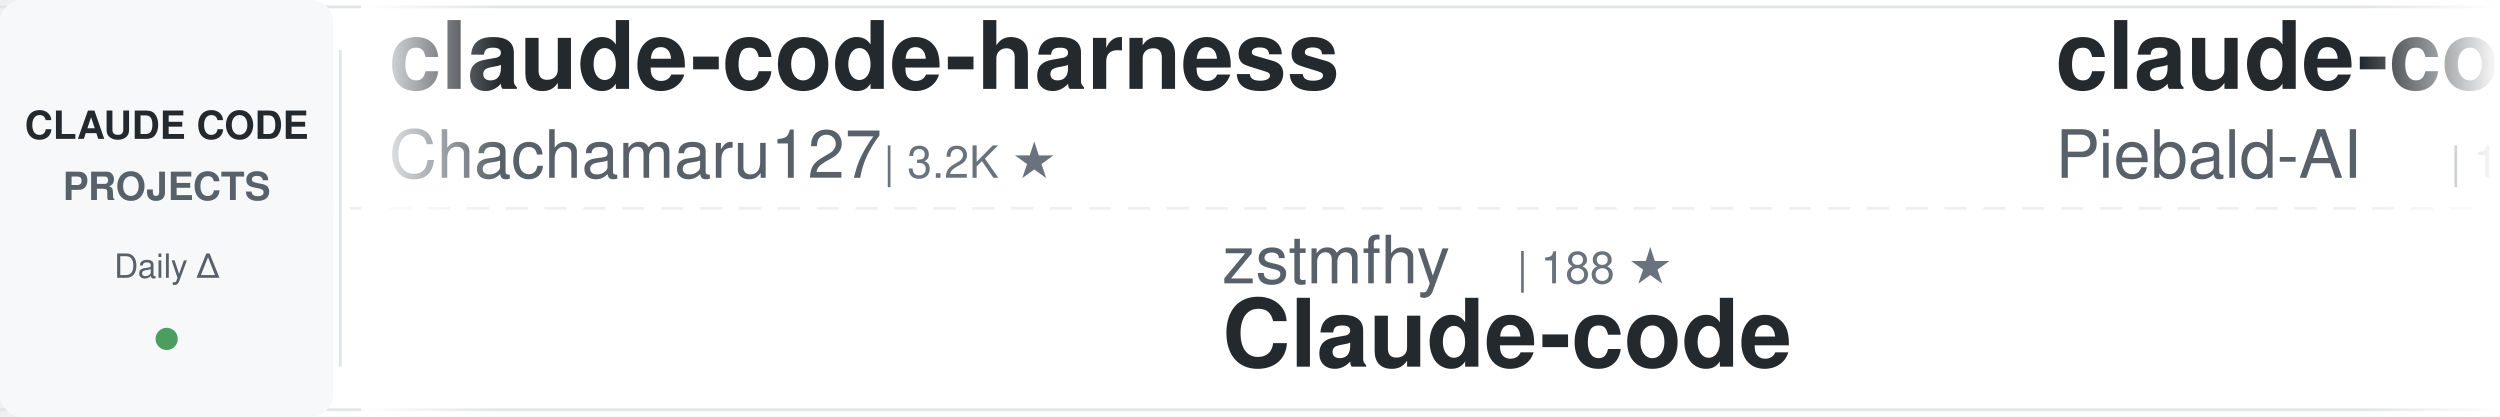
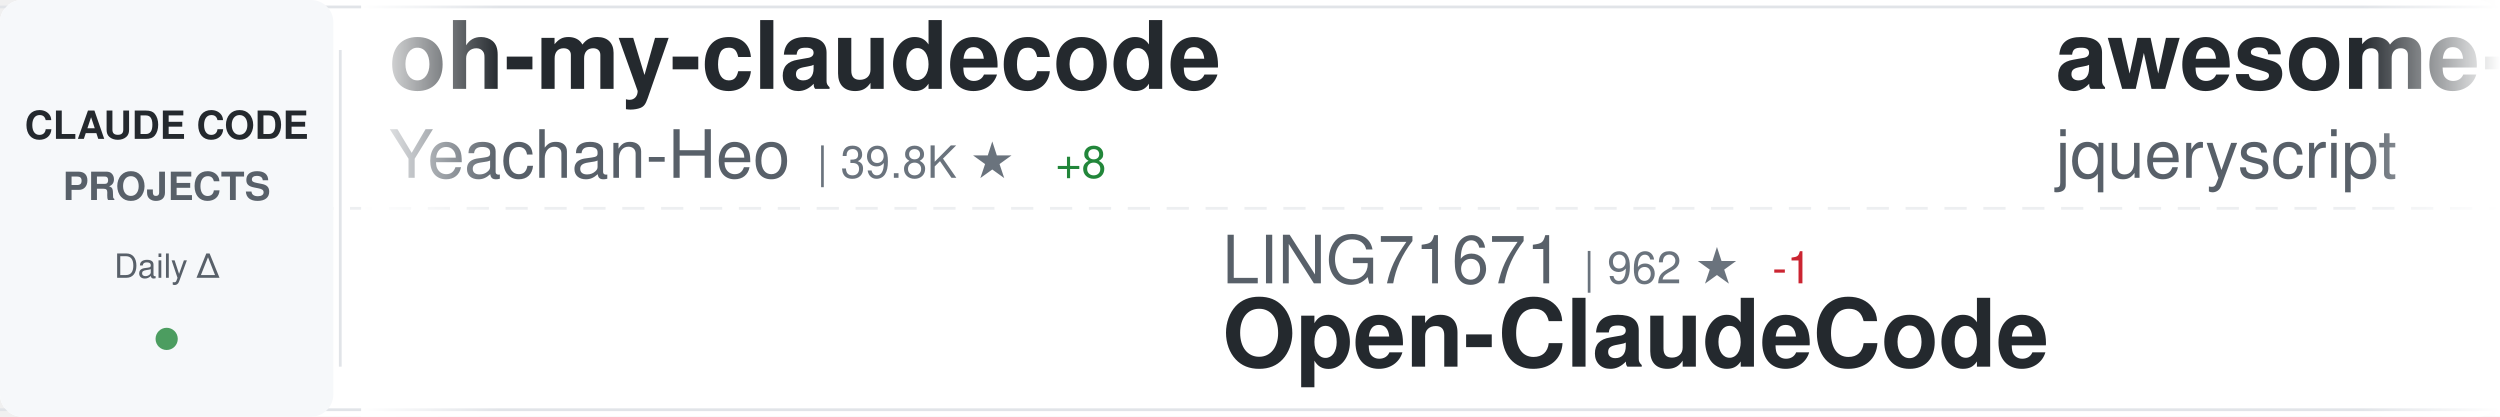
<svg xmlns="http://www.w3.org/2000/svg" width="900" height="150">
  <defs>
    <linearGradient id="awesomeLeftFade" x1="0%" y1="0%" x2="100%" y2="0%">
      <stop offset="0%" style="stop-color:#ffffff;stop-opacity:1" />
      <stop offset="100%" style="stop-color:#ffffff;stop-opacity:0" />
    </linearGradient>
    <linearGradient id="awesomeRightFade" x1="0%" y1="0%" x2="100%" y2="0%">
      <stop offset="0%" style="stop-color:#ffffff;stop-opacity:0" />
      <stop offset="100%" style="stop-color:#ffffff;stop-opacity:1" />
    </linearGradient>
  </defs>
  <rect width="900" height="150" fill="#ffffff" rx="8" />
  <rect x="0" y="2" width="900" height="1" fill="#e1e4e8" />
  <rect x="0" y="147" width="900" height="1" fill="#e1e4e8" />
  <line x1="0" y1="75" x2="900" y2="75" stroke="#e1e4e8" stroke-width="1" stroke-dasharray="8 6" opacity="0.6" />
  <rect x="0" y="0" width="120" height="150" fill="#f6f8fa" rx="8" />
  <text x="60" y="50" font-family="-apple-system, BlinkMacSystemFont, 'Segoe UI', Helvetica, Arial, sans-serif" font-size="14" font-weight="600" fill="#24292e" text-anchor="middle">CLAUDE CODE</text>
  <text x="60" y="72" font-family="-apple-system, BlinkMacSystemFont, 'Segoe UI', Helvetica, Arial, sans-serif" font-size="14" font-weight="600" fill="#586069" text-anchor="middle">PROJECTS</text>
  <text x="60" y="100" font-family="-apple-system, BlinkMacSystemFont, 'Segoe UI', Helvetica, Arial, sans-serif" font-size="12" font-weight="500" fill="#586069" text-anchor="middle">Daily Δ</text>
  <circle cx="60" cy="122" r="4" fill="#22863a" opacity="0.8" />
  <rect x="122" y="18" width="1" height="114" fill="#e1e4e8" />
  <clipPath id="awesomeTickerClip">
    <rect x="130" y="0" width="770" height="150" />
  </clipPath>
  <g clip-path="url(#awesomeTickerClip)">
    <g id="awesomeTickerItems">
      <animateTransform attributeName="transform" attributeType="XML" type="translate" from="0 0" to="-3000 0" dur="54s" repeatCount="indefinite" />
      <g transform="translate(0, 0)">
-         <text x="140" y="32" font-family="-apple-system, BlinkMacSystemFont, 'Segoe UI', Helvetica, Arial, sans-serif" font-size="34" font-weight="600" fill="#24292e">claude-code-harness</text>
-         <text x="140" y="64" font-family="-apple-system, BlinkMacSystemFont, 'Segoe UI', Helvetica, Arial, sans-serif" font-size="24" font-weight="400" fill="#586069">Chachamaru127</text>
-         <text x="318" y="64" font-family="-apple-system, BlinkMacSystemFont, 'Segoe UI', Helvetica, Arial, sans-serif" font-size="16" font-weight="500" fill="#6a737d">| 3.2K ★</text>
+         <text x="140" y="32" font-family="-apple-system, BlinkMacSystemFont, 'Segoe UI', Helvetica, Arial, sans-serif" font-size="34" font-weight="600" fill="#24292e">oh-my-claudecode</text>
+         <text x="140" y="64" font-family="-apple-system, BlinkMacSystemFont, 'Segoe UI', Helvetica, Arial, sans-serif" font-size="24" font-weight="400" fill="#586069">Yeachan-Heo</text>
+         <text x="294" y="64" font-family="-apple-system, BlinkMacSystemFont, 'Segoe UI', Helvetica, Arial, sans-serif" font-size="16" font-weight="500" fill="#6a737d">| 39.8K ★</text>
+         <text x="380" y="64" font-family="-apple-system, BlinkMacSystemFont, 'Segoe UI', Helvetica, Arial, sans-serif" font-size="16" font-weight="500" fill="#22863a"> +8</text>
      </g>
      <g transform="translate(300, 0)">
-         <text x="140" y="102" font-family="-apple-system, BlinkMacSystemFont, 'Segoe UI', Helvetica, Arial, sans-serif" font-size="24" font-weight="400" fill="#586069">zstmfhy</text>
-         <text x="246" y="102" font-family="-apple-system, BlinkMacSystemFont, 'Segoe UI', Helvetica, Arial, sans-serif" font-size="16" font-weight="500" fill="#6a737d">| 188 ★</text>
-         <text x="140" y="132" font-family="-apple-system, BlinkMacSystemFont, 'Segoe UI', Helvetica, Arial, sans-serif" font-size="34" font-weight="600" fill="#24292e">Claude-code</text>
+         <text x="140" y="102" font-family="-apple-system, BlinkMacSystemFont, 'Segoe UI', Helvetica, Arial, sans-serif" font-size="24" font-weight="400" fill="#586069">LING71671</text>
+         <text x="270" y="102" font-family="-apple-system, BlinkMacSystemFont, 'Segoe UI', Helvetica, Arial, sans-serif" font-size="16" font-weight="500" fill="#6a737d">| 962 ★</text>
+         <text x="338" y="102" font-family="-apple-system, BlinkMacSystemFont, 'Segoe UI', Helvetica, Arial, sans-serif" font-size="16" font-weight="500" fill="#cb2431"> -1</text>
+         <text x="140" y="132" font-family="-apple-system, BlinkMacSystemFont, 'Segoe UI', Helvetica, Arial, sans-serif" font-size="34" font-weight="600" fill="#24292e">Open-ClaudeCode</text>
      </g>
      <g transform="translate(600, 0)">
-         <text x="140" y="32" font-family="-apple-system, BlinkMacSystemFont, 'Segoe UI', Helvetica, Arial, sans-serif" font-size="34" font-weight="600" fill="#24292e">claude-code-system-promp...</text>
-         <text x="140" y="64" font-family="-apple-system, BlinkMacSystemFont, 'Segoe UI', Helvetica, Arial, sans-serif" font-size="24" font-weight="400" fill="#586069">Piebald-AI</text>
-         <text x="282" y="64" font-family="-apple-system, BlinkMacSystemFont, 'Segoe UI', Helvetica, Arial, sans-serif" font-size="16" font-weight="500" fill="#6a737d">| 12.9K ★</text>
+         <text x="140" y="32" font-family="-apple-system, BlinkMacSystemFont, 'Segoe UI', Helvetica, Arial, sans-serif" font-size="34" font-weight="600" fill="#24292e">awesome-claude-code</text>
+         <text x="140" y="64" font-family="-apple-system, BlinkMacSystemFont, 'Segoe UI', Helvetica, Arial, sans-serif" font-size="24" font-weight="400" fill="#586069">jqueryscript</text>
+         <text x="306" y="64" font-family="-apple-system, BlinkMacSystemFont, 'Segoe UI', Helvetica, Arial, sans-serif" font-size="16" font-weight="500" fill="#6a737d">| 526 ★</text>
      </g>
      <g transform="translate(900, 0)">
-         <text x="140" y="102" font-family="-apple-system, BlinkMacSystemFont, 'Segoe UI', Helvetica, Arial, sans-serif" font-size="24" font-weight="400" fill="#586069">affaan-m</text>
-         <text x="258" y="102" font-family="-apple-system, BlinkMacSystemFont, 'Segoe UI', Helvetica, Arial, sans-serif" font-size="16" font-weight="500" fill="#6a737d">| 276.3K ★</text>
-         <text x="353" y="102" font-family="-apple-system, BlinkMacSystemFont, 'Segoe UI', Helvetica, Arial, sans-serif" font-size="16" font-weight="500" fill="#22863a"> +116</text>
-         <text x="140" y="132" font-family="-apple-system, BlinkMacSystemFont, 'Segoe UI', Helvetica, Arial, sans-serif" font-size="34" font-weight="600" fill="#24292e">ECC</text>
+         <text x="140" y="102" font-family="-apple-system, BlinkMacSystemFont, 'Segoe UI', Helvetica, Arial, sans-serif" font-size="24" font-weight="400" fill="#586069">SeemSeam</text>
+         <text x="258" y="102" font-family="-apple-system, BlinkMacSystemFont, 'Segoe UI', Helvetica, Arial, sans-serif" font-size="16" font-weight="500" fill="#6a737d">| 3.6K ★</text>
+         <text x="140" y="132" font-family="-apple-system, BlinkMacSystemFont, 'Segoe UI', Helvetica, Arial, sans-serif" font-size="34" font-weight="600" fill="#24292e">claude_codex_bridge</text>
      </g>
      <g transform="translate(1200, 0)">
-         <text x="140" y="32" font-family="-apple-system, BlinkMacSystemFont, 'Segoe UI', Helvetica, Arial, sans-serif" font-size="34" font-weight="600" fill="#24292e">claude-code-hub</text>
-         <text x="140" y="64" font-family="-apple-system, BlinkMacSystemFont, 'Segoe UI', Helvetica, Arial, sans-serif" font-size="24" font-weight="400" fill="#586069">ding113</text>
-         <text x="246" y="64" font-family="-apple-system, BlinkMacSystemFont, 'Segoe UI', Helvetica, Arial, sans-serif" font-size="16" font-weight="500" fill="#6a737d">| 3.4K ★</text>
-         <text x="323" y="64" font-family="-apple-system, BlinkMacSystemFont, 'Segoe UI', Helvetica, Arial, sans-serif" font-size="16" font-weight="500" fill="#cb2431"> -1</text>
+         <text x="140" y="32" font-family="-apple-system, BlinkMacSystemFont, 'Segoe UI', Helvetica, Arial, sans-serif" font-size="34" font-weight="600" fill="#24292e">claude-code-source-code-...</text>
+         <text x="140" y="64" font-family="-apple-system, BlinkMacSystemFont, 'Segoe UI', Helvetica, Arial, sans-serif" font-size="24" font-weight="400" fill="#586069">ghuntley</text>
+         <text x="258" y="64" font-family="-apple-system, BlinkMacSystemFont, 'Segoe UI', Helvetica, Arial, sans-serif" font-size="16" font-weight="500" fill="#6a737d">| 991 ★</text>
      </g>
      <g transform="translate(1500, 0)">
-         <text x="140" y="102" font-family="-apple-system, BlinkMacSystemFont, 'Segoe UI', Helvetica, Arial, sans-serif" font-size="24" font-weight="400" fill="#586069">pedrohcgs</text>
-         <text x="270" y="102" font-family="-apple-system, BlinkMacSystemFont, 'Segoe UI', Helvetica, Arial, sans-serif" font-size="16" font-weight="500" fill="#6a737d">| 1.7K ★</text>
-         <text x="140" y="132" font-family="-apple-system, BlinkMacSystemFont, 'Segoe UI', Helvetica, Arial, sans-serif" font-size="34" font-weight="600" fill="#24292e">claude-code-my-workflow</text>
+         <text x="140" y="102" font-family="-apple-system, BlinkMacSystemFont, 'Segoe UI', Helvetica, Arial, sans-serif" font-size="24" font-weight="400" fill="#586069">asgeirtj</text>
+         <text x="258" y="102" font-family="-apple-system, BlinkMacSystemFont, 'Segoe UI', Helvetica, Arial, sans-serif" font-size="16" font-weight="500" fill="#6a737d">| 69.3K ★</text>
+         <text x="344" y="102" font-family="-apple-system, BlinkMacSystemFont, 'Segoe UI', Helvetica, Arial, sans-serif" font-size="16" font-weight="500" fill="#22863a"> +7</text>
+         <text x="140" y="132" font-family="-apple-system, BlinkMacSystemFont, 'Segoe UI', Helvetica, Arial, sans-serif" font-size="34" font-weight="600" fill="#24292e">system_prompts_leaks</text>
      </g>
      <g transform="translate(1800, 0)">
-         <text x="140" y="32" font-family="-apple-system, BlinkMacSystemFont, 'Segoe UI', Helvetica, Arial, sans-serif" font-size="34" font-weight="600" fill="#24292e">claude-code-engineering</text>
-         <text x="140" y="64" font-family="-apple-system, BlinkMacSystemFont, 'Segoe UI', Helvetica, Arial, sans-serif" font-size="24" font-weight="400" fill="#586069">huangjia2019</text>
-         <text x="306" y="64" font-family="-apple-system, BlinkMacSystemFont, 'Segoe UI', Helvetica, Arial, sans-serif" font-size="16" font-weight="500" fill="#6a737d">| 1.1K ★</text>
+         <text x="140" y="32" font-family="-apple-system, BlinkMacSystemFont, 'Segoe UI', Helvetica, Arial, sans-serif" font-size="34" font-weight="600" fill="#24292e">claude-code-analysis</text>
+         <text x="140" y="64" font-family="-apple-system, BlinkMacSystemFont, 'Segoe UI', Helvetica, Arial, sans-serif" font-size="24" font-weight="400" fill="#586069">liuup</text>
+         <text x="222" y="64" font-family="-apple-system, BlinkMacSystemFont, 'Segoe UI', Helvetica, Arial, sans-serif" font-size="16" font-weight="500" fill="#6a737d">| 4.0K ★</text>
+         <text x="299" y="64" font-family="-apple-system, BlinkMacSystemFont, 'Segoe UI', Helvetica, Arial, sans-serif" font-size="16" font-weight="500" fill="#22863a"> +1</text>
      </g>
      <g transform="translate(2100, 0)">
-         <text x="140" y="102" font-family="-apple-system, BlinkMacSystemFont, 'Segoe UI', Helvetica, Arial, sans-serif" font-size="24" font-weight="400" fill="#586069">Yeachan-Heo</text>
-         <text x="294" y="102" font-family="-apple-system, BlinkMacSystemFont, 'Segoe UI', Helvetica, Arial, sans-serif" font-size="16" font-weight="500" fill="#6a737d">| 39.8K ★</text>
-         <text x="380" y="102" font-family="-apple-system, BlinkMacSystemFont, 'Segoe UI', Helvetica, Arial, sans-serif" font-size="16" font-weight="500" fill="#22863a"> +9</text>
-         <text x="140" y="132" font-family="-apple-system, BlinkMacSystemFont, 'Segoe UI', Helvetica, Arial, sans-serif" font-size="34" font-weight="600" fill="#24292e">oh-my-claudecode</text>
+         <text x="140" y="102" font-family="-apple-system, BlinkMacSystemFont, 'Segoe UI', Helvetica, Arial, sans-serif" font-size="24" font-weight="400" fill="#586069">Alishahryar1</text>
+         <text x="306" y="102" font-family="-apple-system, BlinkMacSystemFont, 'Segoe UI', Helvetica, Arial, sans-serif" font-size="16" font-weight="500" fill="#6a737d">| 57.4K ★</text>
+         <text x="392" y="102" font-family="-apple-system, BlinkMacSystemFont, 'Segoe UI', Helvetica, Arial, sans-serif" font-size="16" font-weight="500" fill="#22863a"> +100</text>
+         <text x="140" y="132" font-family="-apple-system, BlinkMacSystemFont, 'Segoe UI', Helvetica, Arial, sans-serif" font-size="34" font-weight="600" fill="#24292e">free-claude-code</text>
      </g>
      <g transform="translate(2400, 0)">
-         <text x="140" y="32" font-family="-apple-system, BlinkMacSystemFont, 'Segoe UI', Helvetica, Arial, sans-serif" font-size="34" font-weight="600" fill="#24292e">claude-code-from-source</text>
-         <text x="140" y="64" font-family="-apple-system, BlinkMacSystemFont, 'Segoe UI', Helvetica, Arial, sans-serif" font-size="24" font-weight="400" fill="#586069">alejandrobalderas</text>
-         <text x="366" y="64" font-family="-apple-system, BlinkMacSystemFont, 'Segoe UI', Helvetica, Arial, sans-serif" font-size="16" font-weight="500" fill="#6a737d">| 3.0K ★</text>
-         <text x="443" y="64" font-family="-apple-system, BlinkMacSystemFont, 'Segoe UI', Helvetica, Arial, sans-serif" font-size="16" font-weight="500" fill="#cb2431"> -1</text>
+         <text x="140" y="32" font-family="-apple-system, BlinkMacSystemFont, 'Segoe UI', Helvetica, Arial, sans-serif" font-size="34" font-weight="600" fill="#24292e">claude-coder</text>
+         <text x="140" y="64" font-family="-apple-system, BlinkMacSystemFont, 'Segoe UI', Helvetica, Arial, sans-serif" font-size="24" font-weight="400" fill="#586069">kodu-ai</text>
+         <text x="246" y="64" font-family="-apple-system, BlinkMacSystemFont, 'Segoe UI', Helvetica, Arial, sans-serif" font-size="16" font-weight="500" fill="#6a737d">| 5.2K ★</text>
      </g>
      <g transform="translate(2700, 0)">
-         <text x="140" y="102" font-family="-apple-system, BlinkMacSystemFont, 'Segoe UI', Helvetica, Arial, sans-serif" font-size="24" font-weight="400" fill="#586069">overwirehq</text>
-         <text x="282" y="102" font-family="-apple-system, BlinkMacSystemFont, 'Segoe UI', Helvetica, Arial, sans-serif" font-size="16" font-weight="500" fill="#6a737d">| 2.8K ★</text>
-         <text x="140" y="132" font-family="-apple-system, BlinkMacSystemFont, 'Segoe UI', Helvetica, Arial, sans-serif" font-size="34" font-weight="600" fill="#24292e">claude-code-telegram</text>
+         <text x="140" y="102" font-family="-apple-system, BlinkMacSystemFont, 'Segoe UI', Helvetica, Arial, sans-serif" font-size="24" font-weight="400" fill="#586069">Donchitos</text>
+         <text x="270" y="102" font-family="-apple-system, BlinkMacSystemFont, 'Segoe UI', Helvetica, Arial, sans-serif" font-size="16" font-weight="500" fill="#6a737d">| 26.1K ★</text>
+         <text x="356" y="102" font-family="-apple-system, BlinkMacSystemFont, 'Segoe UI', Helvetica, Arial, sans-serif" font-size="16" font-weight="500" fill="#22863a"> +6</text>
+         <text x="140" y="132" font-family="-apple-system, BlinkMacSystemFont, 'Segoe UI', Helvetica, Arial, sans-serif" font-size="34" font-weight="600" fill="#24292e">Claude-Code-Game-Studios</text>
      </g>
      <g transform="translate(3000, 0)">
-         <text x="140" y="32" font-family="-apple-system, BlinkMacSystemFont, 'Segoe UI', Helvetica, Arial, sans-serif" font-size="34" font-weight="600" fill="#24292e">claude-code-harness</text>
-         <text x="140" y="64" font-family="-apple-system, BlinkMacSystemFont, 'Segoe UI', Helvetica, Arial, sans-serif" font-size="24" font-weight="400" fill="#586069">Chachamaru127</text>
-         <text x="318" y="64" font-family="-apple-system, BlinkMacSystemFont, 'Segoe UI', Helvetica, Arial, sans-serif" font-size="16" font-weight="500" fill="#6a737d">| 3.2K ★</text>
+         <text x="140" y="32" font-family="-apple-system, BlinkMacSystemFont, 'Segoe UI', Helvetica, Arial, sans-serif" font-size="34" font-weight="600" fill="#24292e">oh-my-claudecode</text>
+         <text x="140" y="64" font-family="-apple-system, BlinkMacSystemFont, 'Segoe UI', Helvetica, Arial, sans-serif" font-size="24" font-weight="400" fill="#586069">Yeachan-Heo</text>
+         <text x="294" y="64" font-family="-apple-system, BlinkMacSystemFont, 'Segoe UI', Helvetica, Arial, sans-serif" font-size="16" font-weight="500" fill="#6a737d">| 39.8K ★</text>
+         <text x="380" y="64" font-family="-apple-system, BlinkMacSystemFont, 'Segoe UI', Helvetica, Arial, sans-serif" font-size="16" font-weight="500" fill="#22863a"> +8</text>
      </g>
      <g transform="translate(3300, 0)">
-         <text x="140" y="102" font-family="-apple-system, BlinkMacSystemFont, 'Segoe UI', Helvetica, Arial, sans-serif" font-size="24" font-weight="400" fill="#586069">zstmfhy</text>
-         <text x="246" y="102" font-family="-apple-system, BlinkMacSystemFont, 'Segoe UI', Helvetica, Arial, sans-serif" font-size="16" font-weight="500" fill="#6a737d">| 188 ★</text>
-         <text x="140" y="132" font-family="-apple-system, BlinkMacSystemFont, 'Segoe UI', Helvetica, Arial, sans-serif" font-size="34" font-weight="600" fill="#24292e">Claude-code</text>
+         <text x="140" y="102" font-family="-apple-system, BlinkMacSystemFont, 'Segoe UI', Helvetica, Arial, sans-serif" font-size="24" font-weight="400" fill="#586069">LING71671</text>
+         <text x="270" y="102" font-family="-apple-system, BlinkMacSystemFont, 'Segoe UI', Helvetica, Arial, sans-serif" font-size="16" font-weight="500" fill="#6a737d">| 962 ★</text>
+         <text x="338" y="102" font-family="-apple-system, BlinkMacSystemFont, 'Segoe UI', Helvetica, Arial, sans-serif" font-size="16" font-weight="500" fill="#cb2431"> -1</text>
+         <text x="140" y="132" font-family="-apple-system, BlinkMacSystemFont, 'Segoe UI', Helvetica, Arial, sans-serif" font-size="34" font-weight="600" fill="#24292e">Open-ClaudeCode</text>
      </g>
      <g transform="translate(3600, 0)">
-         <text x="140" y="32" font-family="-apple-system, BlinkMacSystemFont, 'Segoe UI', Helvetica, Arial, sans-serif" font-size="34" font-weight="600" fill="#24292e">claude-code-system-promp...</text>
-         <text x="140" y="64" font-family="-apple-system, BlinkMacSystemFont, 'Segoe UI', Helvetica, Arial, sans-serif" font-size="24" font-weight="400" fill="#586069">Piebald-AI</text>
-         <text x="282" y="64" font-family="-apple-system, BlinkMacSystemFont, 'Segoe UI', Helvetica, Arial, sans-serif" font-size="16" font-weight="500" fill="#6a737d">| 12.9K ★</text>
+         <text x="140" y="32" font-family="-apple-system, BlinkMacSystemFont, 'Segoe UI', Helvetica, Arial, sans-serif" font-size="34" font-weight="600" fill="#24292e">awesome-claude-code</text>
+         <text x="140" y="64" font-family="-apple-system, BlinkMacSystemFont, 'Segoe UI', Helvetica, Arial, sans-serif" font-size="24" font-weight="400" fill="#586069">jqueryscript</text>
+         <text x="306" y="64" font-family="-apple-system, BlinkMacSystemFont, 'Segoe UI', Helvetica, Arial, sans-serif" font-size="16" font-weight="500" fill="#6a737d">| 526 ★</text>
      </g>
      <g transform="translate(3900, 0)">
-         <text x="140" y="102" font-family="-apple-system, BlinkMacSystemFont, 'Segoe UI', Helvetica, Arial, sans-serif" font-size="24" font-weight="400" fill="#586069">affaan-m</text>
-         <text x="258" y="102" font-family="-apple-system, BlinkMacSystemFont, 'Segoe UI', Helvetica, Arial, sans-serif" font-size="16" font-weight="500" fill="#6a737d">| 276.3K ★</text>
-         <text x="353" y="102" font-family="-apple-system, BlinkMacSystemFont, 'Segoe UI', Helvetica, Arial, sans-serif" font-size="16" font-weight="500" fill="#22863a"> +116</text>
-         <text x="140" y="132" font-family="-apple-system, BlinkMacSystemFont, 'Segoe UI', Helvetica, Arial, sans-serif" font-size="34" font-weight="600" fill="#24292e">ECC</text>
+         <text x="140" y="102" font-family="-apple-system, BlinkMacSystemFont, 'Segoe UI', Helvetica, Arial, sans-serif" font-size="24" font-weight="400" fill="#586069">SeemSeam</text>
+         <text x="258" y="102" font-family="-apple-system, BlinkMacSystemFont, 'Segoe UI', Helvetica, Arial, sans-serif" font-size="16" font-weight="500" fill="#6a737d">| 3.6K ★</text>
+         <text x="140" y="132" font-family="-apple-system, BlinkMacSystemFont, 'Segoe UI', Helvetica, Arial, sans-serif" font-size="34" font-weight="600" fill="#24292e">claude_codex_bridge</text>
      </g>
    </g>
  </g>
  <rect x="130" y="0" width="50" height="150" fill="url(#awesomeLeftFade)" />
  <rect x="850" y="0" width="50" height="150" fill="url(#awesomeRightFade)" />
</svg>
